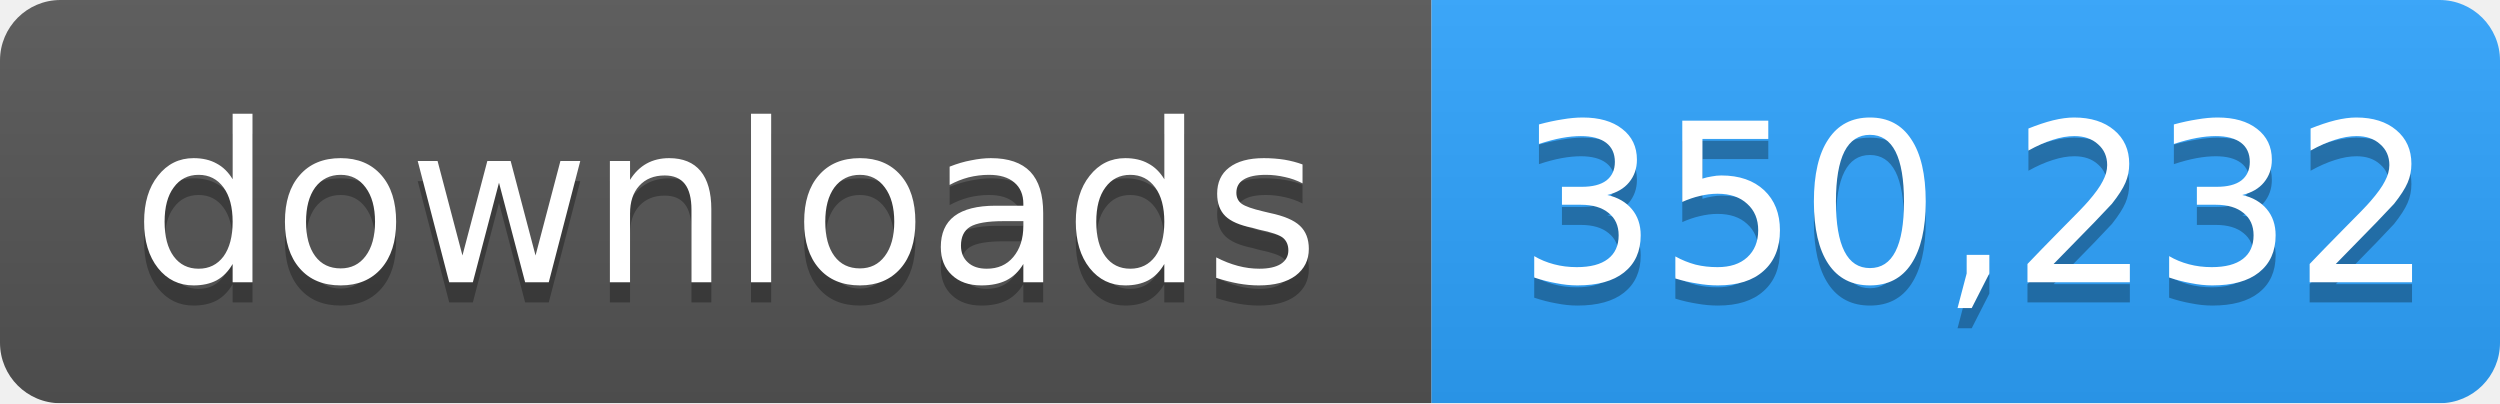
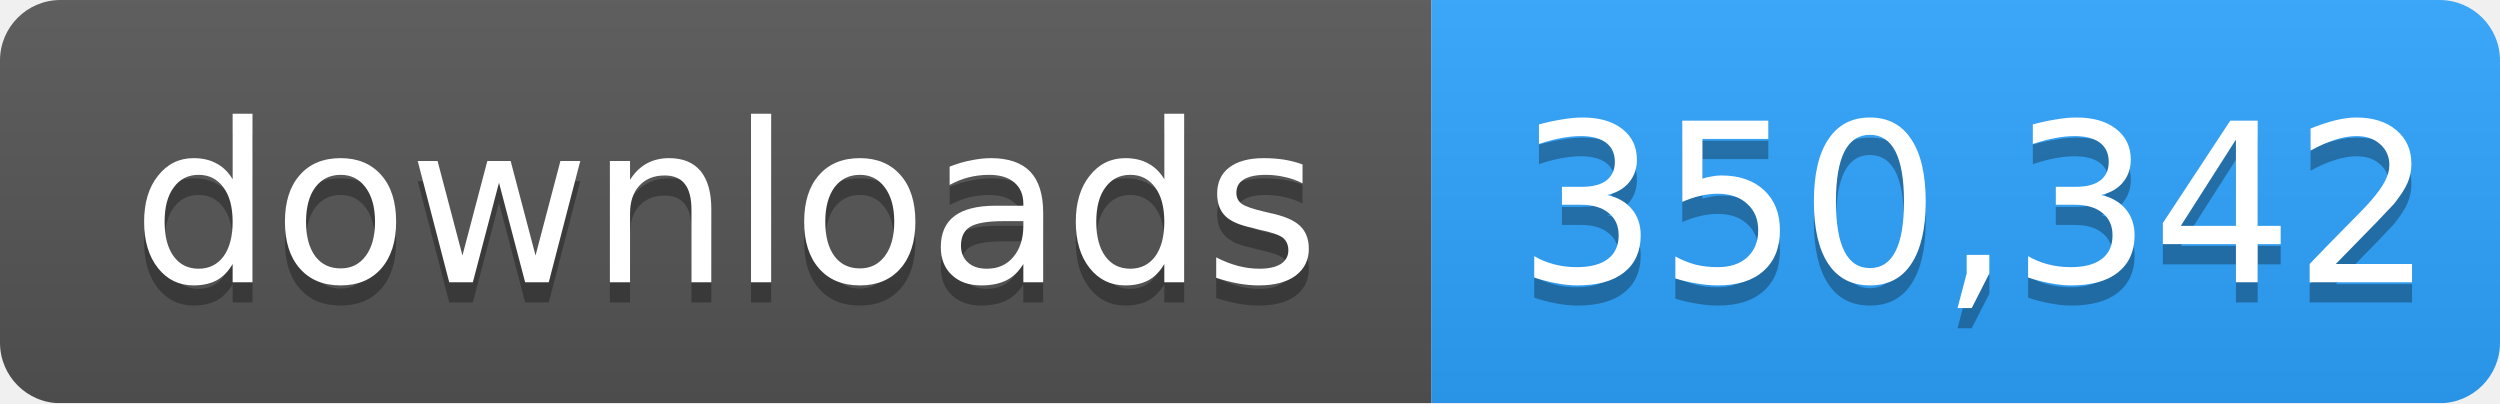
- <svg xmlns="http://www.w3.org/2000/svg" width="124" height="20" role="img" aria-label="downloads: 350,232">
+ <svg xmlns="http://www.w3.org/2000/svg" width="124" height="20" role="img" aria-label="downloads: 350,342">
  <linearGradient id="s" x2="0" y2="100%">
    <stop offset="0" stop-color="#bbb" stop-opacity=".1" />
    <stop offset="1" stop-opacity=".1" />
  </linearGradient>
  <mask id="m">
    <rect width="124" height="20" rx="3" fill="#fff" />
  </mask>
  <g mask="url(#m)">
    <rect width="71" height="20" fill="#555" />
    <rect x="71" width="53" height="20" fill="#2ea4ff" />
    <rect width="124" height="20" fill="url(#s)" />
  </g>
  <g fill="#fff" text-anchor="middle" font-family="Verdana,Geneva,DejaVu Sans,sans-serif" font-size="11">
    <text x="36" y="15" fill="#010101" fill-opacity=".3">downloads</text>
    <text x="36" y="14">downloads</text>
-     <text x="98" y="15" fill="#010101" fill-opacity=".3">350,232</text>
-     <text x="98" y="14">350,232</text>
+     <text x="98" y="15" fill="#010101" fill-opacity=".3">350,342</text>
+     <text x="98" y="14">350,342</text>
  </g>
</svg>
